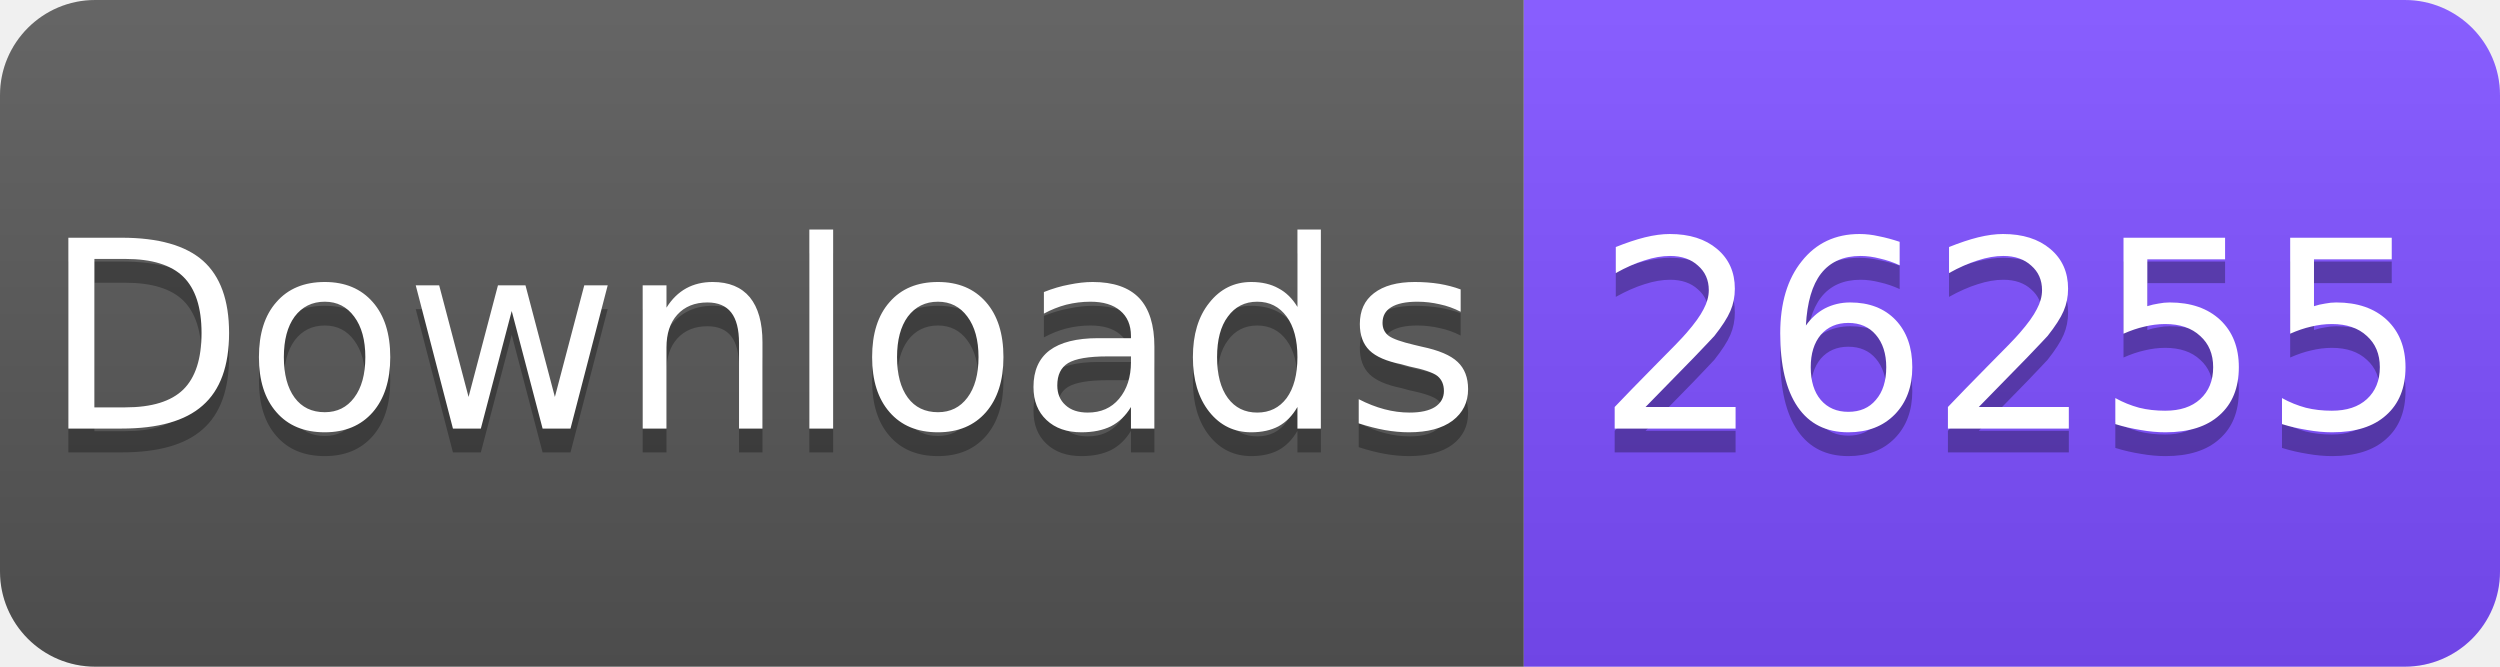
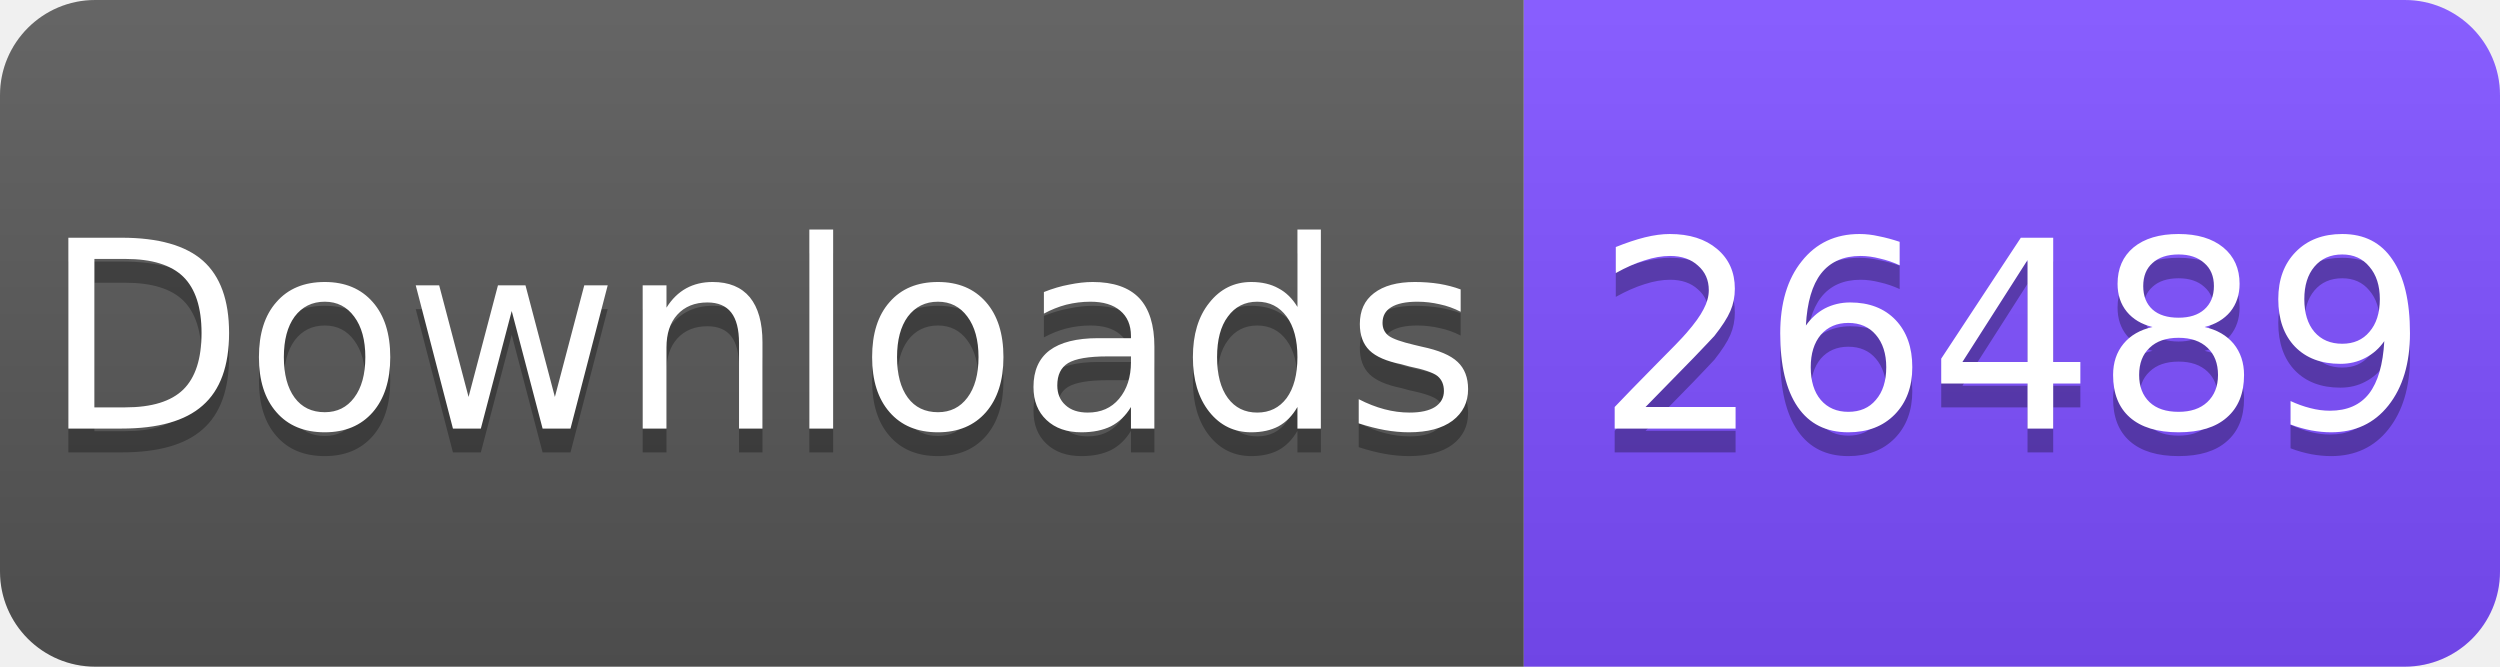
<svg xmlns="http://www.w3.org/2000/svg" width="105" height="28" viewBox="0 0 105 28">
  <linearGradient id="s" x2="0" y2="100%">
    <stop offset="0" stop-color="#fff" stop-opacity=".1" />
    <stop offset="1" stop-opacity=".1" />
  </linearGradient>
  <clipPath id="r">
    <rect width="105" height="28" rx="4" fill="#fff" />
  </clipPath>
  <g clip-path="url(#r)">
    <rect width="64" height="28" fill="#555" />
    <rect x="64" width="41" height="28" fill="#7C4DFF" />
    <rect width="105" height="28" fill="url(#s)" />
  </g>
  <g fill="#fff" text-anchor="middle" font-family="Verdana,Geneva,DejaVu Sans,sans-serif" font-size="11">
    <text x="32" y="19" fill="#010101" fill-opacity=".3">Downloads</text>
    <text x="32" y="18">Downloads</text>
-     <text x="84.5" y="19" fill="#010101" fill-opacity=".3">26255</text>
-     <text x="84.5" y="18">26255</text>
+     <text x="84.5" y="19" fill="#010101" fill-opacity=".3">26489</text>
+     <text x="84.5" y="18">26489</text>
  </g>
</svg>
